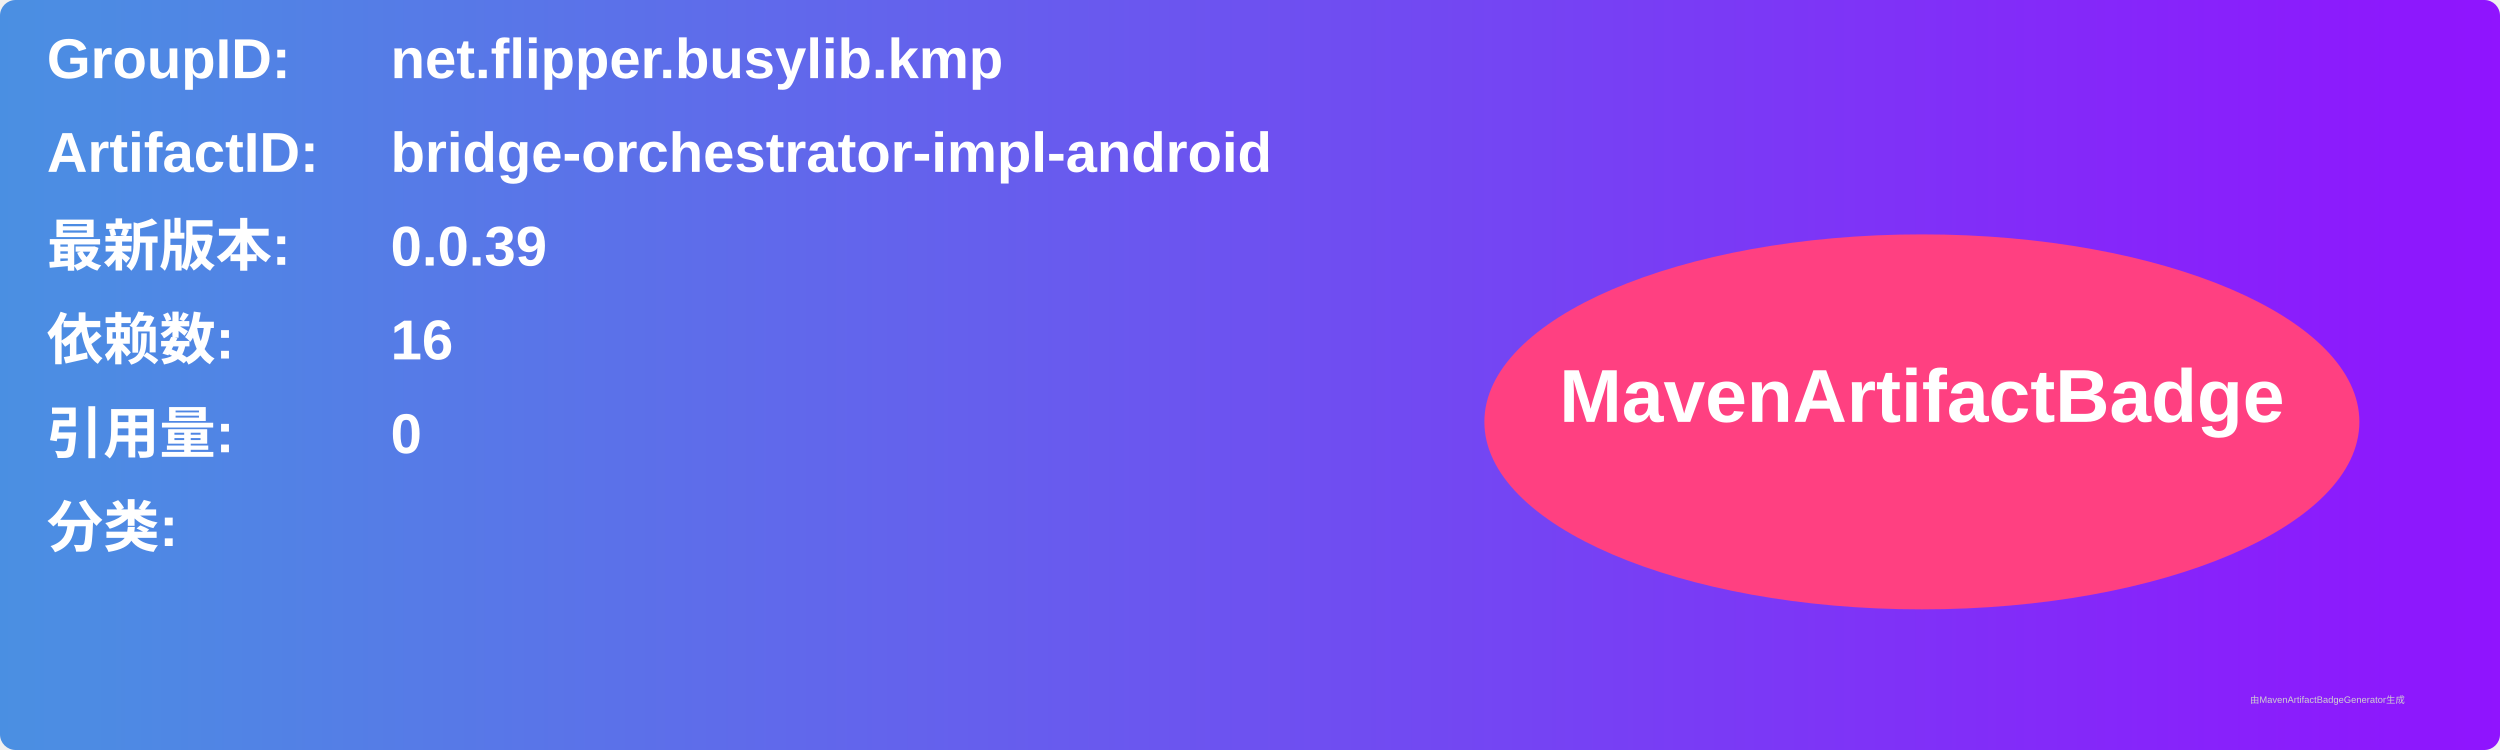
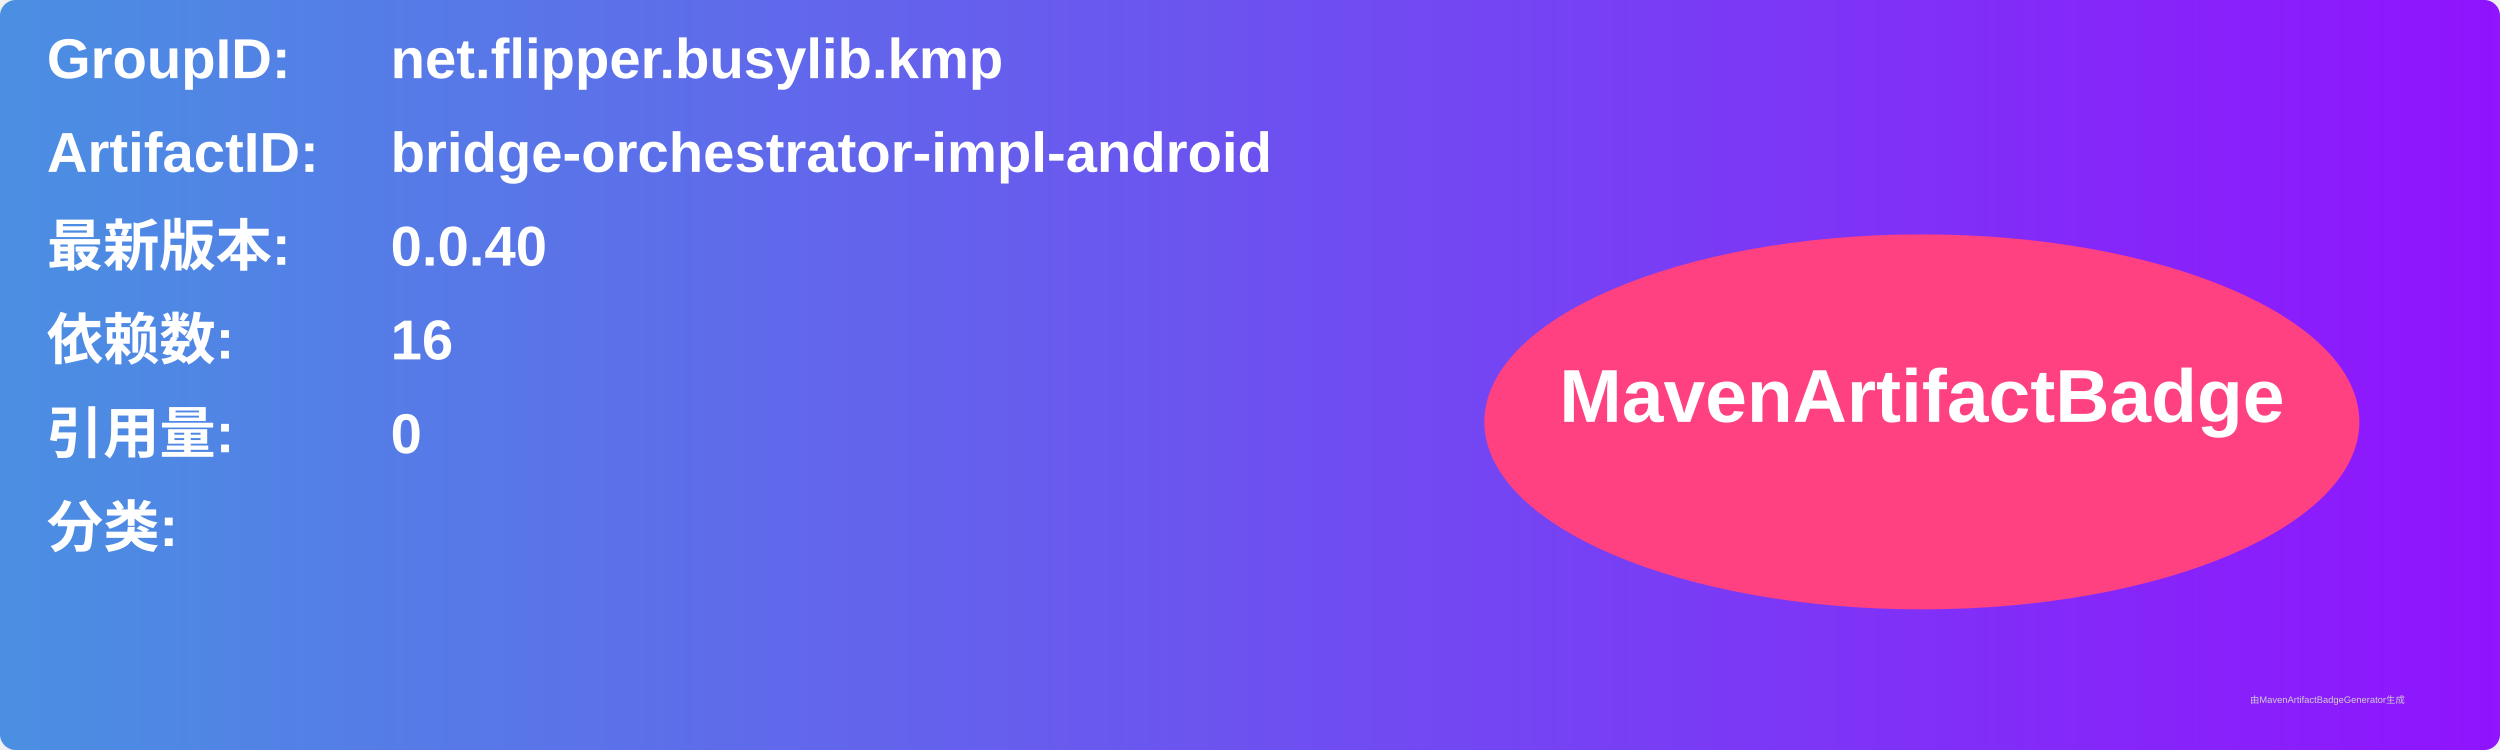
<svg xmlns="http://www.w3.org/2000/svg" width="800" height="240" viewBox="0 0 800 240">
  <linearGradient id="grad" x1="0%" y1="0%" x2="100%" y2="0%">
    <stop offset="0%" stop-color="#4a90e2" />
    <stop offset="100%" stop-color="#9013fe" />
  </linearGradient>
  <rect width="100%" height="100%" rx="5" ry="5" fill="url(#grad)" />
  <g transform="translate(15, 15)">
    <text x="0" y="10" font-family="Arial" font-size="18" fill="white" font-weight="bold" width="260">GroupID:</text>
    <text x="110" y="10" font-family="Arial" font-size="18" fill="white" font-weight="bold" width="460">net.flipper.busylib.kmp</text>
    <text x="0" y="40" font-family="Arial" font-size="18" fill="white" font-weight="bold" width="260">ArtifactID:</text>
    <text x="110" y="40" font-family="Arial" font-size="18" fill="white" font-weight="bold" width="460">bridge-orchestrator-impl-android</text>
    <text x="0" y="70" font-family="Arial" font-size="18" fill="white" font-weight="bold">最新版本:</text>
    <text x="110" y="70" font-family="Arial" font-size="18" fill="white" font-weight="bold">
-       <tspan font-weight="bold">0.0.39</tspan>
+       <tspan font-weight="bold">0.0.40</tspan>
    </text>
    <text x="0" y="100" font-family="Arial" font-size="18" fill="white" font-weight="bold">依赖数: </text>
    <text x="110" y="100" font-family="Arial" font-size="18" fill="white">
      <tspan font-weight="bold">16</tspan>
    </text>
    <text x="0" y="130" font-family="Arial" font-size="18" fill="white" font-weight="bold">引用量: </text>
    <text x="110" y="130" font-family="Arial" font-size="18" fill="white">
      <tspan font-weight="bold">0</tspan>
    </text>
    <text x="0" y="160" font-family="Arial" font-size="18" fill="white" font-weight="bold">分类:</text>
    <text x="10" y="190" font-family="Arial" font-size="10" fill="white">
      <tspan font-weight="bold" />
    </text>
    <ellipse cx="600" cy="120" rx="140" ry="60" fill="#ff4081" />
    <text x="600" y="120" text-anchor="middle" font-family="Arial" font-size="24" fill="white" font-weight="bold">MavenArtifactBadge</text>
  </g>
  <text x="720" y="225" font-family="Arial" font-size="3" fill="#d0d0d0">由MavenArtifactBadgeGenerator生成</text>
</svg>
